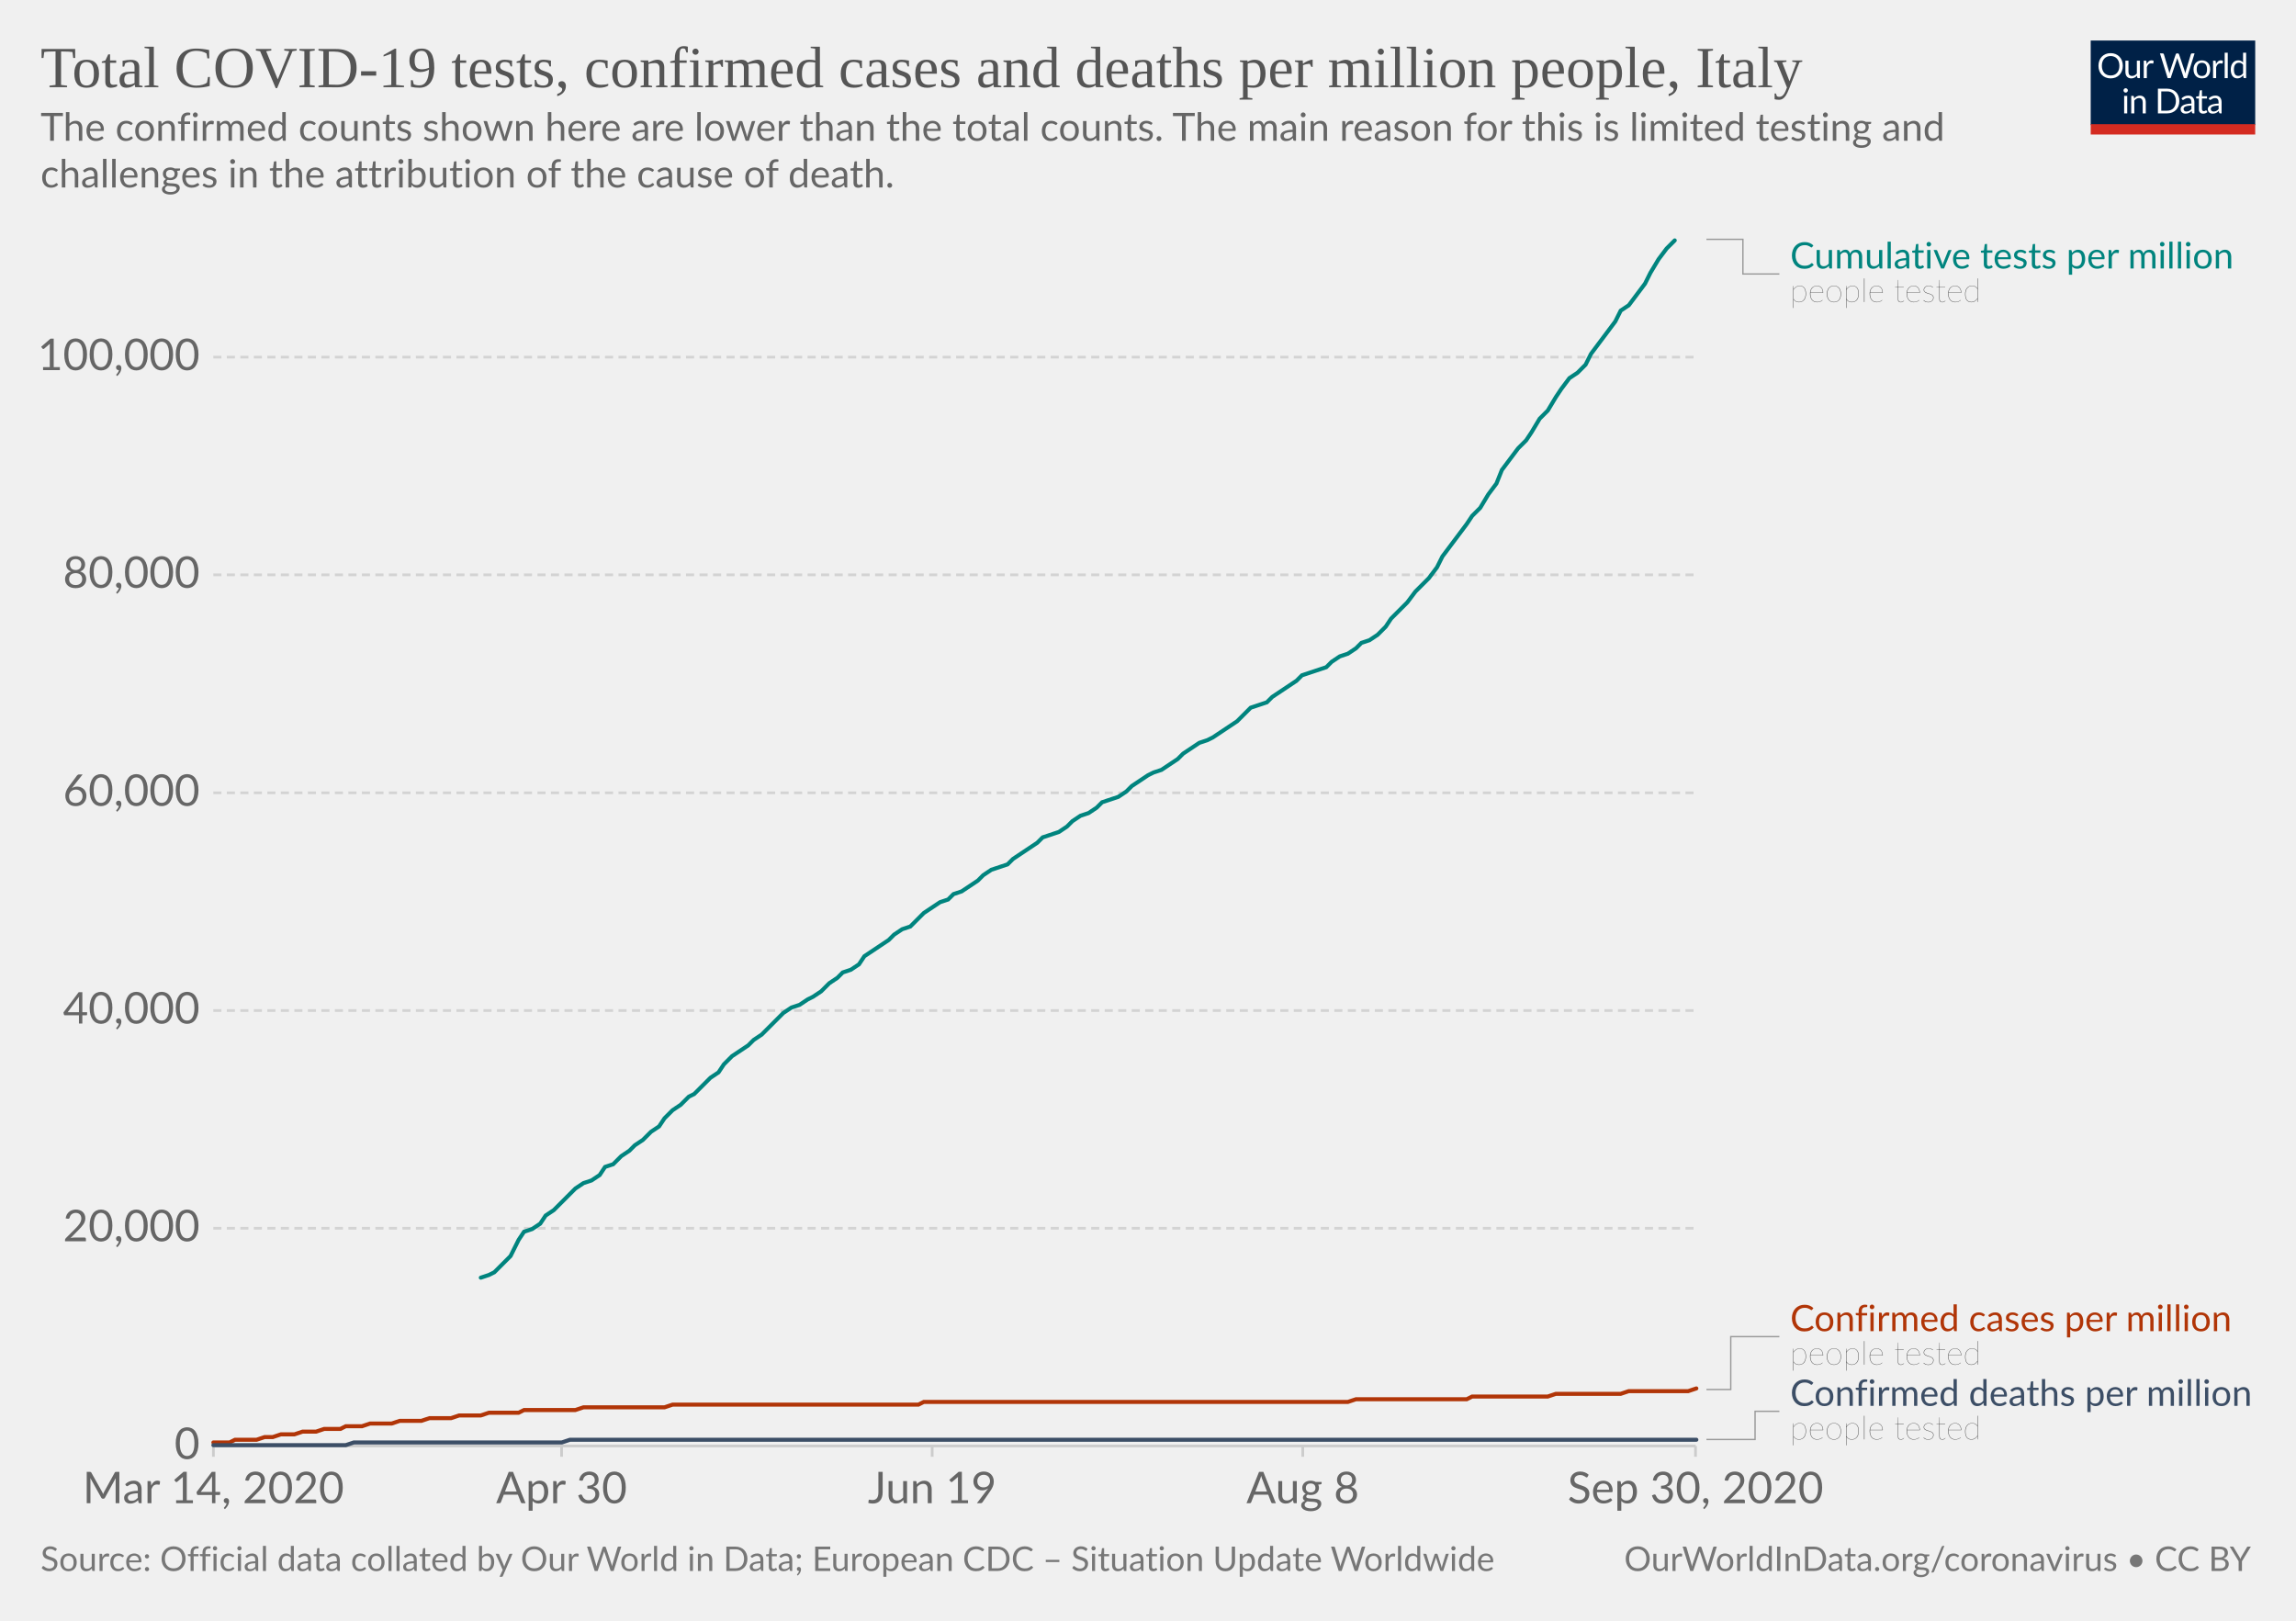
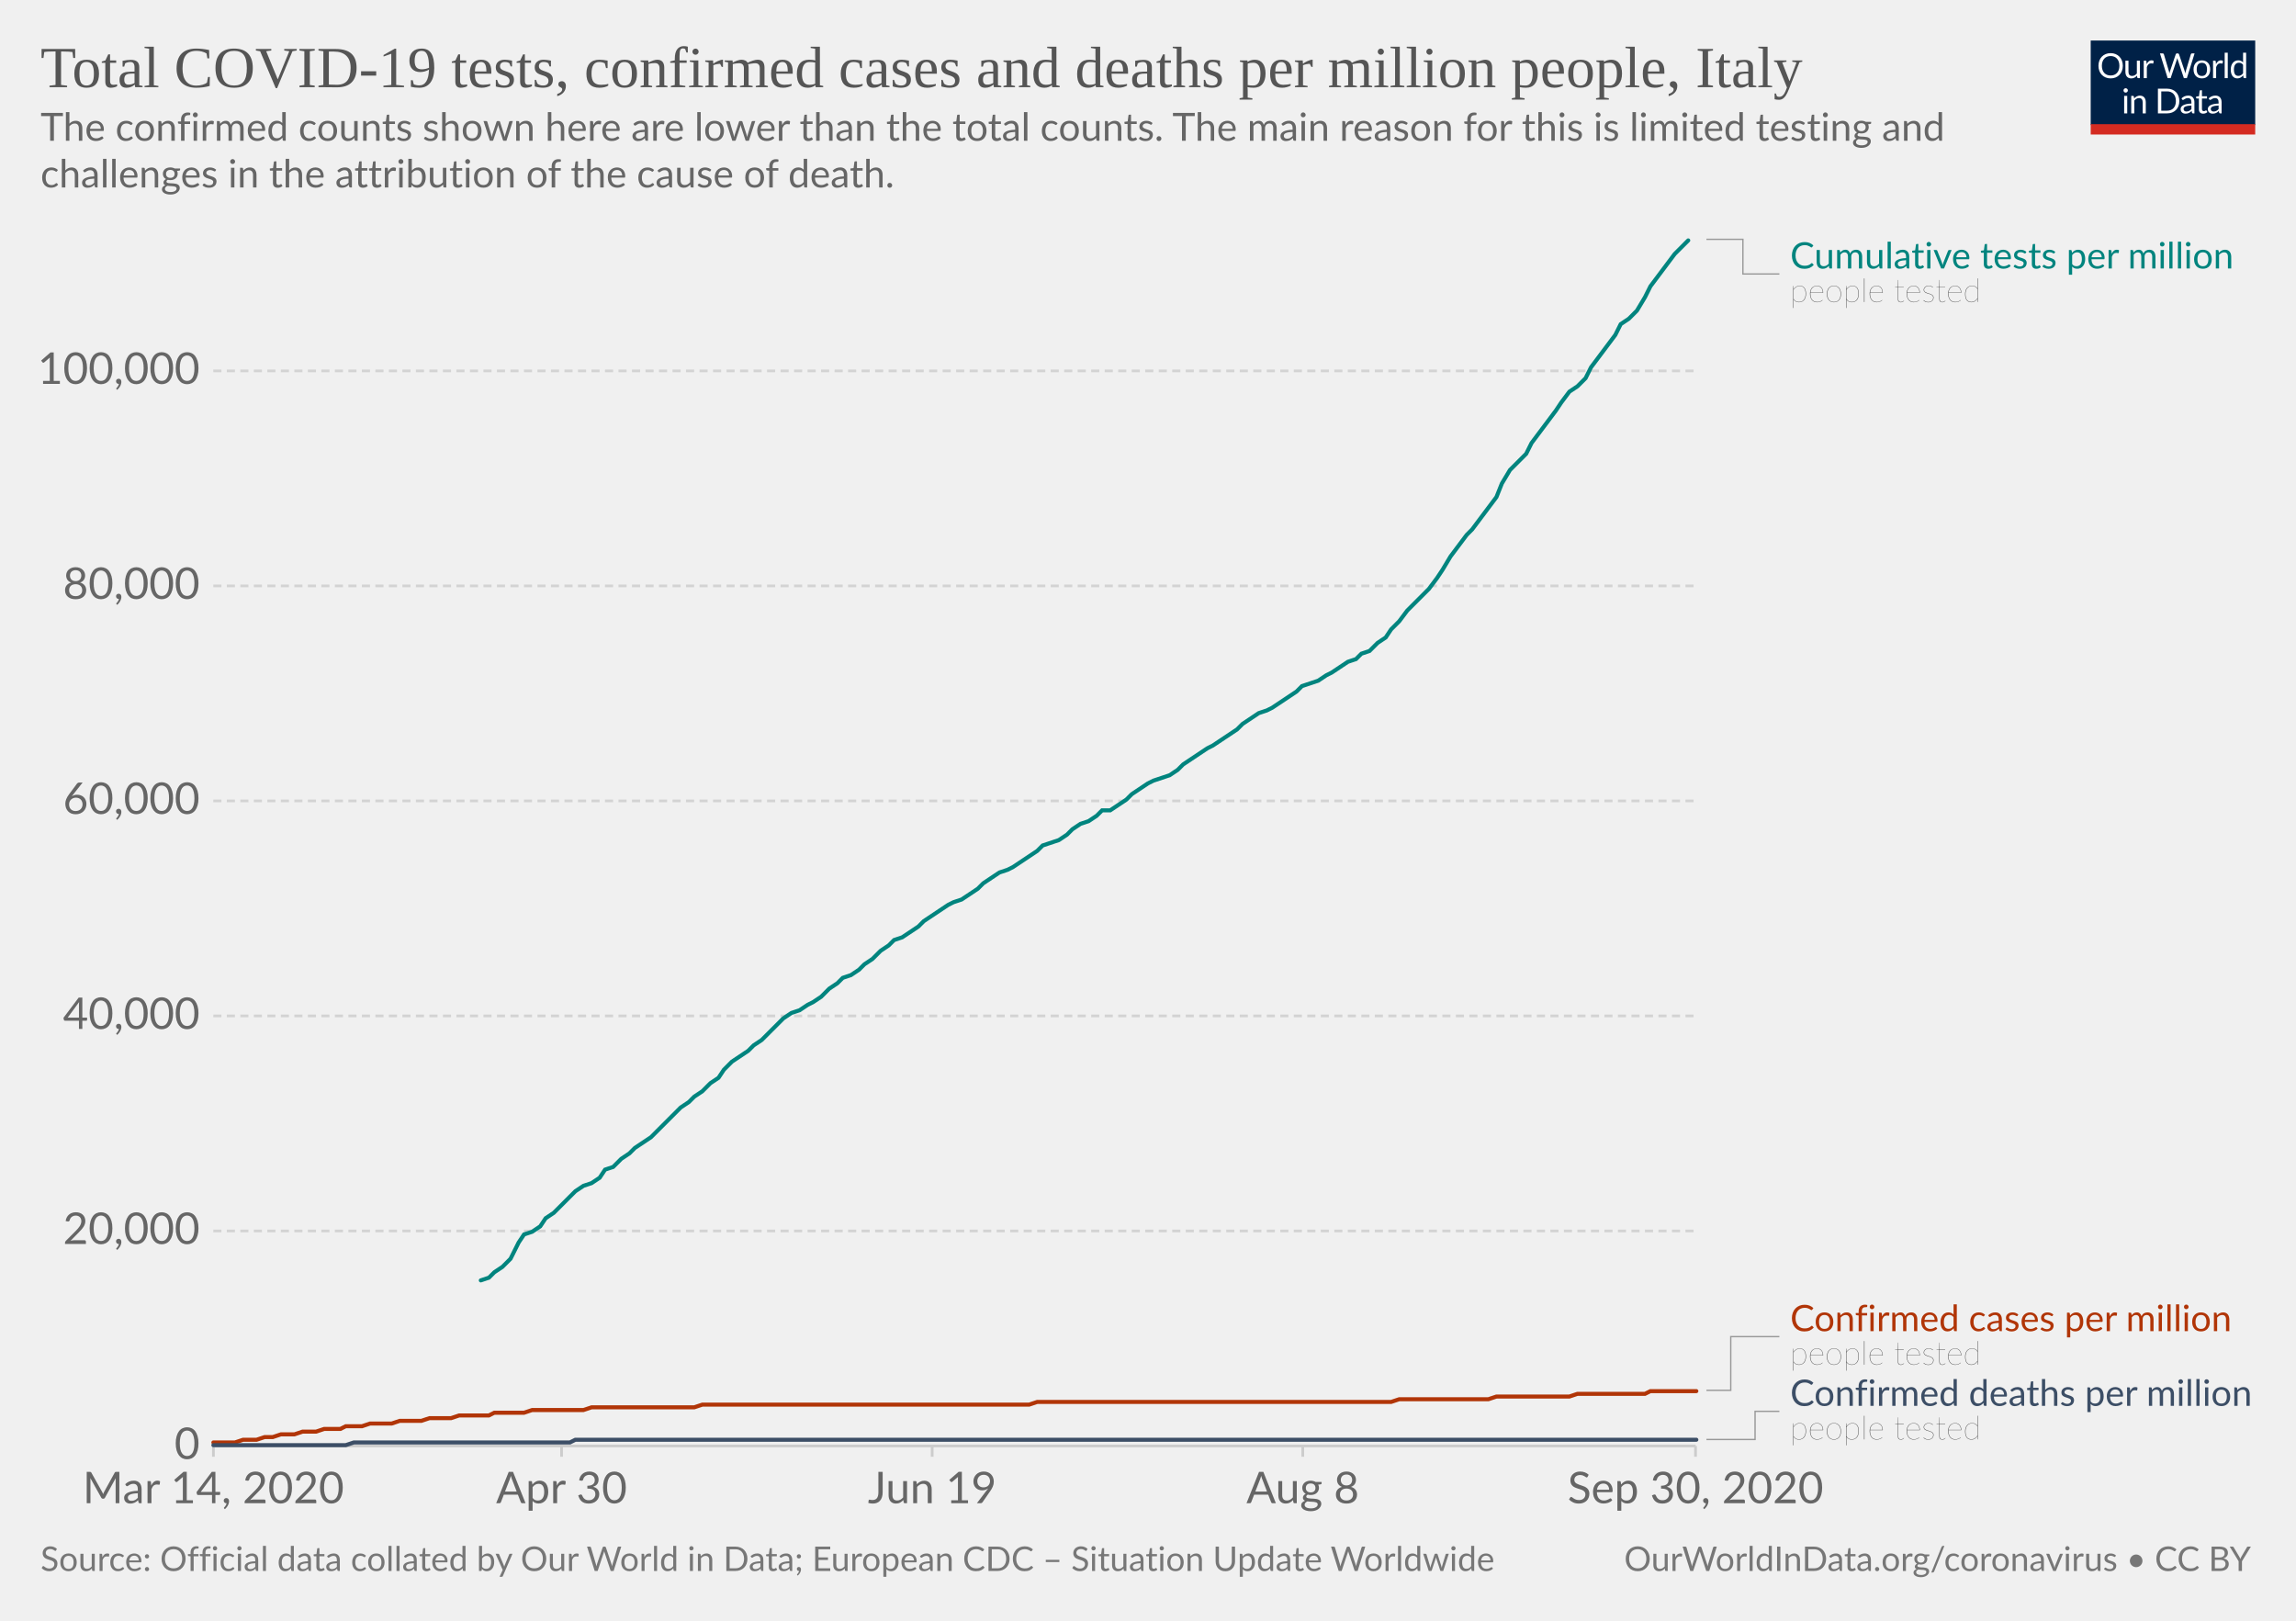
<svg xmlns="http://www.w3.org/2000/svg" version="1.1" style="background-color:#fff;-webkit-font-smoothing:antialiased" width="850" height="600" viewBox="0 0 850 600" font-family="Lato,'Helvetica Neue',Helvetica,Arial,sans-serif" font-size="18" text-rendering="optimizeLegibility">
  <g class="HeaderView">
    <g transform="matrix(.29 0 0 .29 774 15)">
      <svg width="210" height="120" viewBox="0 0 210 120" fill="none">
        <g clip-path="url(#clip0)">
          <path d="M0 0h210v107.89H0V0z" fill="#002147" />
          <path d="M40.98 32.25c0 2.36-.38 4.53-1.12 6.51a14.26 14.26 0 01-8.1 8.4c-1.9.78-4.02 1.17-6.34 1.17a16.6 16.6 0 01-6.33-1.17 14.31 14.31 0 01-8.08-8.4 18.29 18.29 0 01-1.12-6.51c0-2.36.38-4.53 1.12-6.5a14.32 14.32 0 018.07-8.44c1.92-.8 4.03-1.19 6.34-1.19 2.32 0 4.43.4 6.34 1.19 1.92.8 3.56 1.9 4.93 3.34a14.87 14.87 0 013.17 5.1 18.1 18.1 0 011.12 6.5zm-4.38 0c0-1.94-.26-3.68-.8-5.22a10.91 10.91 0 00-2.24-3.89 9.68 9.68 0 00-3.52-2.46 11.95 11.95 0 00-4.62-.86c-1.68 0-3.21.28-4.6.86a9.88 9.88 0 00-3.54 2.46 10.91 10.91 0 00-2.24 3.9c-.53 1.53-.8 3.27-.8 5.2 0 1.94.27 3.68.8 5.22a11.17 11.17 0 002.24 3.9 10.01 10.01 0 003.55 2.44c1.38.56 2.9.83 4.6.83 1.7 0 3.24-.27 4.61-.83a9.8 9.8 0 003.52-2.44 11.17 11.17 0 002.25-3.9c.53-1.54.8-3.28.8-5.21zm26.22-6.54V48H60.5c-.56 0-.9-.27-1.05-.81l-.31-2.4a12.45 12.45 0 01-3.26 2.6c-1.2.64-2.58.96-4.13.96-1.22 0-2.3-.2-3.24-.6a6.52 6.52 0 01-2.33-1.7 7.37 7.37 0 01-1.43-2.67c-.3-1.04-.46-2.2-.46-3.45V25.7h3.91v14.22c0 1.68.38 2.99 1.15 3.91.77.93 1.96 1.39 3.54 1.39 1.16 0 2.24-.27 3.23-.82a10.42 10.42 0 002.8-2.28V25.7h3.91zm8.61 4.47a9.94 9.94 0 012.6-3.56 5.64 5.64 0 013.76-1.3c.47 0 .92.05 1.34.15.44.1.83.27 1.17.49l-.3 2.92c-.09.37-.3.55-.66.55-.2 0-.5-.04-.9-.13a6.21 6.21 0 00-3.24.18c-.54.2-1.03.5-1.47.92-.42.4-.81.9-1.17 1.5-.33.58-.64 1.26-.92 2.02V48H67.7V25.71h2.25c.42 0 .72.08.88.25.16.16.27.44.33.83l.26 3.39zm61.16-13.7L122.75 48h-3.82l-7.99-24.05a21.95 21.95 0 01-.42-1.58 38.36 38.36 0 01-.44 1.58L102.05 48h-3.83L88.4 16.47h3.54c.38 0 .7.1.95.29.26.2.43.43.5.73l6.52 21.9c.1.4.2.83.28 1.28.1.46.2.94.29 1.46l.3-1.46c.12-.47.25-.9.38-1.27l7.41-21.91c.1-.25.26-.48.51-.69.27-.22.58-.33.95-.33h1.23c.38 0 .69.1.92.29.24.2.41.43.53.73l7.4 21.9a28.4 28.4 0 01.68 2.62 29.52 29.52 0 01.52-2.61l6.54-21.91c.07-.27.23-.5.48-.7.27-.21.58-.32.95-.32h3.32zm9.35 8.88c1.63 0 3.1.27 4.4.82a9.43 9.43 0 015.46 5.94c.5 1.4.74 2.98.74 4.73 0 1.76-.25 3.34-.74 4.75a9.43 9.43 0 01-5.46 5.92c-1.3.52-2.77.79-4.4.79-1.64 0-3.12-.27-4.44-.8a9.42 9.42 0 01-3.35-2.3c-.92-1-1.63-2.2-2.13-3.61-.49-1.41-.73-3-.73-4.75s.24-3.33.73-4.73c.5-1.43 1.2-2.64 2.13-3.63a9.4 9.4 0 013.35-2.31c1.32-.55 2.8-.82 4.44-.82zm0 19.89c2.2 0 3.84-.73 4.93-2.2 1.08-1.48 1.63-3.54 1.63-6.18 0-2.66-.55-4.72-1.63-6.2-1.09-1.49-2.73-2.23-4.93-2.23-1.12 0-2.09.2-2.93.57a5.7 5.7 0 00-2.06 1.65 7.5 7.5 0 00-1.24 2.67c-.26 1.04-.4 2.22-.4 3.54 0 2.64.55 4.7 1.64 6.18 1.1 1.47 2.76 2.2 4.99 2.2zm17.97-15.07a9.94 9.94 0 012.6-3.56 5.64 5.64 0 013.76-1.3c.47 0 .91.05 1.34.15.44.1.83.27 1.16.49l-.28 2.92c-.09.37-.31.55-.66.55-.2 0-.5-.04-.9-.13a6.2 6.2 0 00-3.24.18c-.54.2-1.03.5-1.47.92-.43.4-.82.9-1.17 1.5a13.1 13.1 0 00-.92 2.02V48h-3.94V25.71h2.24c.43 0 .72.08.88.25.17.16.28.44.33.83l.27 3.39zm15.04-14.59V48h-3.92V15.6h3.92zm19.55 15.43a6.22 6.22 0 00-2.38-2.05 6.7 6.7 0 00-2.86-.6c-2.07 0-3.66.75-4.77 2.23-1.12 1.48-1.68 3.6-1.68 6.33 0 1.46.13 2.7.38 3.74a7.29 7.29 0 001.1 2.56 4.35 4.35 0 001.78 1.45c.7.3 1.5.46 2.4.46 1.29 0 2.41-.3 3.36-.88a9.6 9.6 0 002.67-2.49V31.02zm3.91-15.43V48h-2.33c-.56 0-.9-.27-1.06-.81l-.35-2.71a12.13 12.13 0 01-3.25 2.77 8.28 8.28 0 01-4.23 1.06 7.31 7.31 0 01-6.14-2.9c-.73-.96-1.3-2.15-1.69-3.57a18.35 18.35 0 01.07-9.48 11.29 11.29 0 011.89-3.7 8.7 8.7 0 017.06-3.34 7.96 7.96 0 016.12 2.62V15.59h3.91zM46.61 70.71V93H42.7V70.71h3.91zm.84-7c0 .39-.08.75-.24 1.09a2.81 2.81 0 01-1.52 1.47 2.67 2.67 0 01-2.16 0 2.9 2.9 0 01-1.45-1.47 2.67 2.67 0 010-2.16c.15-.35.35-.65.6-.9.25-.27.53-.47.85-.62a2.67 2.67 0 012.16 0c.35.15.65.35.9.62.27.25.47.55.62.9.16.34.24.7.24 1.08zm7.97 10.24c.49-.54 1-1.04 1.54-1.48a9.85 9.85 0 013.66-1.84 8.96 8.96 0 015.43.35c.94.4 1.72.97 2.33 1.71a7.36 7.36 0 011.43 2.67c.32 1.04.49 2.19.49 3.45V93h-3.94V78.81c0-1.69-.4-3-1.17-3.92-.76-.93-1.93-1.4-3.5-1.4a6.6 6.6 0 00-3.25.83c-1 .56-1.92 1.31-2.77 2.27V93h-3.94V70.71h2.35c.56 0 .9.28 1.04.82l.3 2.42zm57.7 3.3c0 2.36-.37 4.5-1.11 6.44a14.3 14.3 0 01-3.17 4.98 14.1 14.1 0 01-4.93 3.2c-1.9.76-4.02 1.13-6.33 1.13H85.8V61.47h11.77c2.31 0 4.42.39 6.33 1.15a13.8 13.8 0 018.1 8.18 17.75 17.75 0 011.12 6.45zm-4.37 0c0-1.94-.26-3.67-.8-5.2a10.94 10.94 0 00-2.23-3.87 9.57 9.57 0 00-3.53-2.42 12.23 12.23 0 00-4.61-.83h-7.5v24.62h7.5c1.7 0 3.24-.28 4.61-.84a9.7 9.7 0 003.53-2.4 10.94 10.94 0 002.24-3.87c.53-1.53.8-3.26.8-5.2zm19.8 5.72c-1.8.06-3.34.2-4.62.44-1.26.22-2.3.51-3.1.88-.8.36-1.37.8-1.74 1.3-.35.5-.53 1.05-.53 1.67 0 .58.1 1.1.3 1.52a3 3 0 00.76 1.05c.34.27.73.46 1.17.6.45.11.94.17 1.45.17a7.28 7.28 0 003.5-.81 11.95 11.95 0 002.82-2.2v-4.62zm-12.65-9.11a12.73 12.73 0 013.98-2.66c1.43-.59 3-.88 4.73-.88 1.25 0 2.36.2 3.33.61a6.81 6.81 0 013.94 4.38c.33 1.04.5 2.19.5 3.43V93h-1.74a1.8 1.8 0 01-.88-.18c-.2-.13-.36-.38-.48-.74l-.44-2.12c-.59.55-1.16 1.03-1.72 1.46a9.48 9.48 0 01-3.74 1.7c-.69.15-1.46.23-2.3.23-.87 0-1.69-.12-2.45-.35a5.34 5.34 0 01-3.34-2.93 6.64 6.64 0 01-.49-2.64c0-.88.25-1.72.73-2.53a6.33 6.33 0 012.35-2.17c1.09-.63 2.5-1.15 4.25-1.54 1.75-.41 3.89-.65 6.42-.7v-1.75c0-1.73-.37-3.03-1.12-3.91-.75-.9-1.84-1.34-3.28-1.34-.97 0-1.78.12-2.44.37-.64.23-1.2.5-1.7.81l-1.23.82c-.33.23-.67.35-1 .35-.27 0-.5-.07-.69-.2a2.1 2.1 0 01-.48-.53l-.7-1.25zm27.67 19.5c-1.76 0-3.12-.5-4.07-1.48-.94-.98-1.41-2.4-1.41-4.25V74h-2.68a.9.9 0 01-.6-.2c-.16-.14-.24-.36-.24-.66v-1.56l3.65-.46.9-6.89a.9.9 0 01.29-.52.88.88 0 01.62-.22H142v7.67h6.44V74H142v13.38c0 .94.22 1.63.68 2.09.45.45 1.04.68 1.76.68a3.21 3.21 0 001.85-.53l.55-.35c.16-.12.3-.18.41-.18.2 0 .4.13.55.38l1.15 1.87a7.45 7.45 0 01-2.44 1.5c-.96.35-1.94.52-2.95.52zm19.68-10.4c-1.8.07-3.34.21-4.62.45-1.26.22-2.3.51-3.1.88-.8.36-1.37.8-1.74 1.3-.35.5-.53 1.05-.53 1.67 0 .58.1 1.1.3 1.52.18.42.44.77.76 1.05.34.27.73.46 1.17.6.45.11.94.17 1.45.17a7.3 7.3 0 003.5-.81 12.04 12.04 0 002.82-2.2v-4.62zm-12.65-9.1a12.72 12.72 0 013.99-2.66c1.42-.59 3-.88 4.72-.88 1.25 0 2.36.2 3.33.61a6.81 6.81 0 013.94 4.38c.33 1.04.5 2.19.5 3.43V93h-1.74a1.8 1.8 0 01-.88-.18c-.2-.13-.36-.38-.48-.74l-.44-2.12c-.59.55-1.16 1.03-1.72 1.46a9.48 9.48 0 01-3.74 1.7c-.69.15-1.46.23-2.3.23-.87 0-1.69-.12-2.45-.35a5.33 5.33 0 01-3.34-2.93 6.62 6.62 0 01-.49-2.64c0-.88.25-1.72.73-2.53a6.33 6.33 0 012.35-2.17c1.09-.63 2.5-1.15 4.25-1.54a31.2 31.2 0 016.42-.7v-1.75c0-1.73-.37-3.03-1.12-3.91-.75-.9-1.84-1.34-3.28-1.34-.97 0-1.78.12-2.44.37-.64.23-1.2.5-1.7.81-.46.3-.87.57-1.22.82-.34.23-.68.35-1.02.35-.26 0-.49-.07-.68-.2a1.88 1.88 0 01-.48-.53l-.7-1.25z" fill="#fff" />
          <path fill="#D42B21" d="M0 106.79h210V120H0z" />
        </g>
        <defs>
          <clipPath id="clip0">
            <path fill="#fff" d="M0 0h210v120H0z" />
          </clipPath>
        </defs>
      </svg>
    </g>
    <a href="https://ourworldindata.org/grapher/covid-tests-cases-deaths-per-million?time=2020-03-14..latest" target="_blank" font-family="&quot;Playfair Display&quot;,Georgia,&quot;Times New Roman&quot;,serif">
      <text font-size="21.6" x="15" y="32.3" fill="#555">
        <tspan x="15" y="32.28">Total COVID-19 tests, confirmed cases and deaths per million people, Italy</tspan>
      </text>
    </a>
    <text font-size="14.4" x="15" y="52.1" fill="#666">
      <tspan x="15" y="52.12">The confirmed counts shown here are lower than the total counts. The main reason for this is limited testing and</tspan>
      <tspan x="15" y="69.4">challenges in the attribution of the cause of death.</tspan>
    </text>
  </g>
  <g class="LineChart">
    <defs>
      <clipPath id="a">
        <path d="M68.97 0h830v935.8h-830z" />
      </clipPath>
    </defs>
    <g class="DualAxisView">
      <g class="HorizontalAxis">
        <path stroke="#ccc" d="M79 535.3v4M207.9 535.3v4M345.1 535.3v4M482.3 535.3v4M627.7 535.3v4" />
        <text x="79" y="556.5" fill="#666" text-anchor="middle" font-size="16.2">Mar 14, 2020</text>
        <text x="207.9" y="556.5" fill="#666" text-anchor="middle" font-size="16.2">Apr 30</text>
        <text x="345.1" y="556.5" fill="#666" text-anchor="middle" font-size="16.2">Jun 19</text>
        <text x="482.3" y="556.5" fill="#666" text-anchor="middle" font-size="16.2">Aug 8</text>
        <text x="627.7" y="556.5" fill="#666" text-anchor="middle" font-size="16.2">Sep 30, 2020</text>
      </g>
      <g class="VerticalAxis" fill="#666" dominant-baseline="middle" text-anchor="end" font-size="16.2">
        <text x="73.97" y="535.3">0</text>
-         <text x="73.97" y="454.7">20,000</text>
-         <text x="73.97" y="374.1">40,000</text>
-         <text x="73.97" y="293.5">60,000</text>
-         <text x="73.97" y="212.8">80,000</text>
-         <text x="73.97" y="132.2">100,000</text>
+         <text x="73.97" y="455.7">20,000</text>
+         <text x="73.97" y="376.1">40,000</text>
+         <text x="73.97" y="296.5">60,000</text>
+         <text x="73.97" y="216.9">80,000</text>
+         <text x="73.97" y="137.3">100,000</text>
      </g>
      <g class="AxisGridLines horizontalLines">
        <path stroke="#ccc" d="M78.97 535.3h548.77" />
-         <path stroke="#d3d3d3" stroke-dasharray="3,2" d="M78.97 454.7h548.77M78.97 374.1h548.77M78.97 293.5h548.77M78.97 212.8h548.77M78.97 132.2h548.77" />
+         <path stroke="#d3d3d3" stroke-dasharray="3,2" d="M78.97 455.7h548.77M78.97 376.1h548.77M78.97 296.5h548.77M78.97 216.9h548.77M78.97 137.3h548.77" />
      </g>
    </g>
    <g clip-path="url(#a)">
      <g class="LineLabels" cursor="default">
        <g class="legendMark">
          <g class="indicator">
            <path d="M631.74 88.6h13.5v12.83h13.5" stroke="#999" stroke-width=".5" fill="none" />
          </g>
          <text font-size="13.5" x="662.7" y="99.4" fill="#00847E">
            <tspan x="662.74" y="99.4">Cumulative tests per million</tspan>
          </text>
          <text font-size="12.15" x="662.7" y="111.8" fill="#333" class="textAnnotation" font-weight="lighter">
            <tspan x="662.74" y="111.82">people tested</tspan>
          </text>
        </g>
        <g class="legendMark">
          <g class="indicator">
-             <path d="M631.74 514.4h9v-19.58h18" stroke="#999" stroke-width=".5" fill="none" />
+             <path d="M631.74 514.7h9v-19.88h18" stroke="#999" stroke-width=".5" fill="none" />
          </g>
          <text font-size="13.5" x="662.7" y="492.8" fill="#B13507">
            <tspan x="662.74" y="492.8">Confirmed cases per million</tspan>
          </text>
          <text font-size="12.15" x="662.7" y="505.2" fill="#333" class="textAnnotation" font-weight="lighter">
            <tspan x="662.74" y="505.22">people tested</tspan>
          </text>
        </g>
        <g class="legendMark">
          <g class="indicator">
-             <path d="M631.74 532.9h18v-10.43h9" stroke="#999" stroke-width=".5" fill="none" />
+             <path d="M631.74 532.9h18v-10.42h9" stroke="#999" stroke-width=".5" fill="none" />
          </g>
          <text font-size="13.5" x="662.7" y="520.4" fill="#3C4E66">
            <tspan x="662.74" y="520.45">Confirmed deaths per million</tspan>
          </text>
          <text font-size="12.15" x="662.7" y="532.9" fill="#333" class="textAnnotation" font-weight="lighter">
            <tspan x="662.74" y="532.87">people tested</tspan>
          </text>
        </g>
      </g>
      <g class="Lines">
        <g class="key-Italy_1">
-           <path stroke="#B13507" stroke-linecap="round" d="M79 534h6l2-1h8l3-1h3l3-1h5l3-1h5l3-1h6l2-1h6l3-1h8l3-1h8l3-1h8l3-1h8l3-1h11l2-1h19l3-1h30l3-1h91l2-1h157l3-1h41l2-1h28l3-1h24l3-1h22l3-1" fill="none" stroke-width="1.5" />
+           <path stroke="#B13507" stroke-linecap="round" d="M79 534h8l3-1h5l3-1h3l3-1h5l3-1h5l3-1h6l2-1h6l3-1h8l3-1h8l3-1h8l3-1h11l2-1h11l3-1h19l3-1h38l3-1h121l3-1h131l3-1h33l3-1h27l3-1h25l2-1h17" fill="none" stroke-width="1.5" />
        </g>
        <g class="key-Italy_2">
-           <path stroke="#3C4E66" stroke-linecap="round" d="M79 535h49l3-1h77l3-1h417" fill="none" stroke-width="1.5" />
+           <path stroke="#3C4E66" stroke-linecap="round" d="M79 535h49l3-1h80l2-1h415" fill="none" stroke-width="1.5" />
        </g>
        <g class="key-Italy_0">
-           <path stroke="#00847E" stroke-linecap="round" d="M178 473l3-1 2-1 3-3 3-3 3-6 2-3 3-1 3-2 2-3 3-2 3-3 3-3 2-2 3-2 3-1 3-2 2-3 3-1 3-3 3-2 2-2 3-2 3-3 3-2 2-3 3-3 3-2 3-3 2-1 3-3 3-3 3-2 2-3 3-3 3-2 3-2 2-2 3-2 3-3 3-3 2-2 3-2 3-1 3-2 2-1 3-2 3-3 3-2 2-2 3-1 3-2 2-3 3-2 3-2 3-2 2-2 3-2 3-1 3-3 2-2 3-2 3-2 3-1 2-2 3-1 3-2 3-2 2-2 3-2 3-1 3-1 2-2 3-2 3-2 3-2 2-2 3-1 3-1 3-2 2-2 3-2 3-1 3-2 2-2 3-1 3-1 3-2 2-2 3-2 3-2 2-1 3-1 3-2 3-2 2-2 3-2 3-2 3-1 2-1 3-2 3-2 3-2 2-2 3-3 3-1 3-1 2-2 3-2 3-2 3-2 2-2 3-1 3-1 3-1 2-2 3-2 3-1 3-2 2-2 3-1 3-2 3-3 2-3 3-3 3-3 3-4 2-2 3-3 3-4 2-4 3-4 3-4 3-4 2-3 3-3 3-5 3-4 2-5 3-4 3-4 3-3 2-3 3-5 3-3 3-5 2-3 3-4 3-2 3-3 2-4 3-4 3-4 3-4 2-4 3-2 3-4 3-4 2-4 3-5 3-4 3-3" fill="none" stroke-width="1.5" />
+           <path stroke="#00847E" stroke-linecap="round" d="M178 474l3-1 2-2 3-2 3-3 3-6 2-3 3-1 3-2 2-3 3-2 3-3 3-3 2-2 3-2 3-1 3-2 2-3 3-1 3-3 3-2 2-2 3-2 3-2 3-3 2-2 3-3 3-3 3-2 2-2 3-2 3-3 3-2 2-3 3-3 3-2 3-2 2-2 3-2 3-3 3-3 2-2 3-2 3-1 3-2 2-1 3-2 3-3 3-2 2-2 3-1 3-2 2-2 3-2 3-3 3-2 2-2 3-1 3-2 3-2 2-2 3-2 3-2 3-2 2-1 3-1 3-2 3-2 2-2 3-2 3-2 3-1 2-1 3-2 3-2 3-2 2-2 3-1 3-1 3-2 2-2 3-2 3-1 3-2 2-2h3l3-2 3-2 2-2 3-2 3-2 2-1 3-1 3-1 3-2 2-2 3-2 3-2 3-2 2-1 3-2 3-2 3-2 2-2 3-2 3-2 3-1 2-1 3-2 3-2 3-2 2-2 3-1 3-1 3-2 2-1 3-2 3-2 3-1 2-2 3-1 3-3 3-2 2-3 3-3 3-4 3-3 2-2 3-3 3-4 2-3 3-5 3-4 3-4 2-2 3-4 3-4 3-4 2-5 3-5 3-3 3-3 2-4 3-4 3-4 3-4 2-3 3-4 3-2 3-3 2-4 3-4 3-4 3-4 2-4 3-2 3-3 3-5 2-4 3-4 3-4 3-4 2-2 3-3" fill="none" stroke-width="1.5" />
        </g>
      </g>
    </g>
  </g>
  <g class="SourcesFooter" fill="#777">
    <g class="clickable" fill="#777">
      <text font-size="12.6" x="15" y="581.6">
        <tspan x="15" y="581.58">Source: Official data collated by Our World in Data; European CDC – Situation Update Worldwide</tspan>
      </text>
    </g>
    <text font-size="12.6" x="601.3" y="581.6">
      <tspan x="601.27" y="581.58">
        <a target="_blank" href="https://ourworldindata.org/coronavirus" fill="#777">OurWorldInData.org/coronavirus</a> • <a class="cclogo" href="http://creativecommons.org/licenses/by/4.0/deed.en_US" target="_blank" fill="#777">CC BY</a>
      </tspan>
    </text>
  </g>
</svg>
